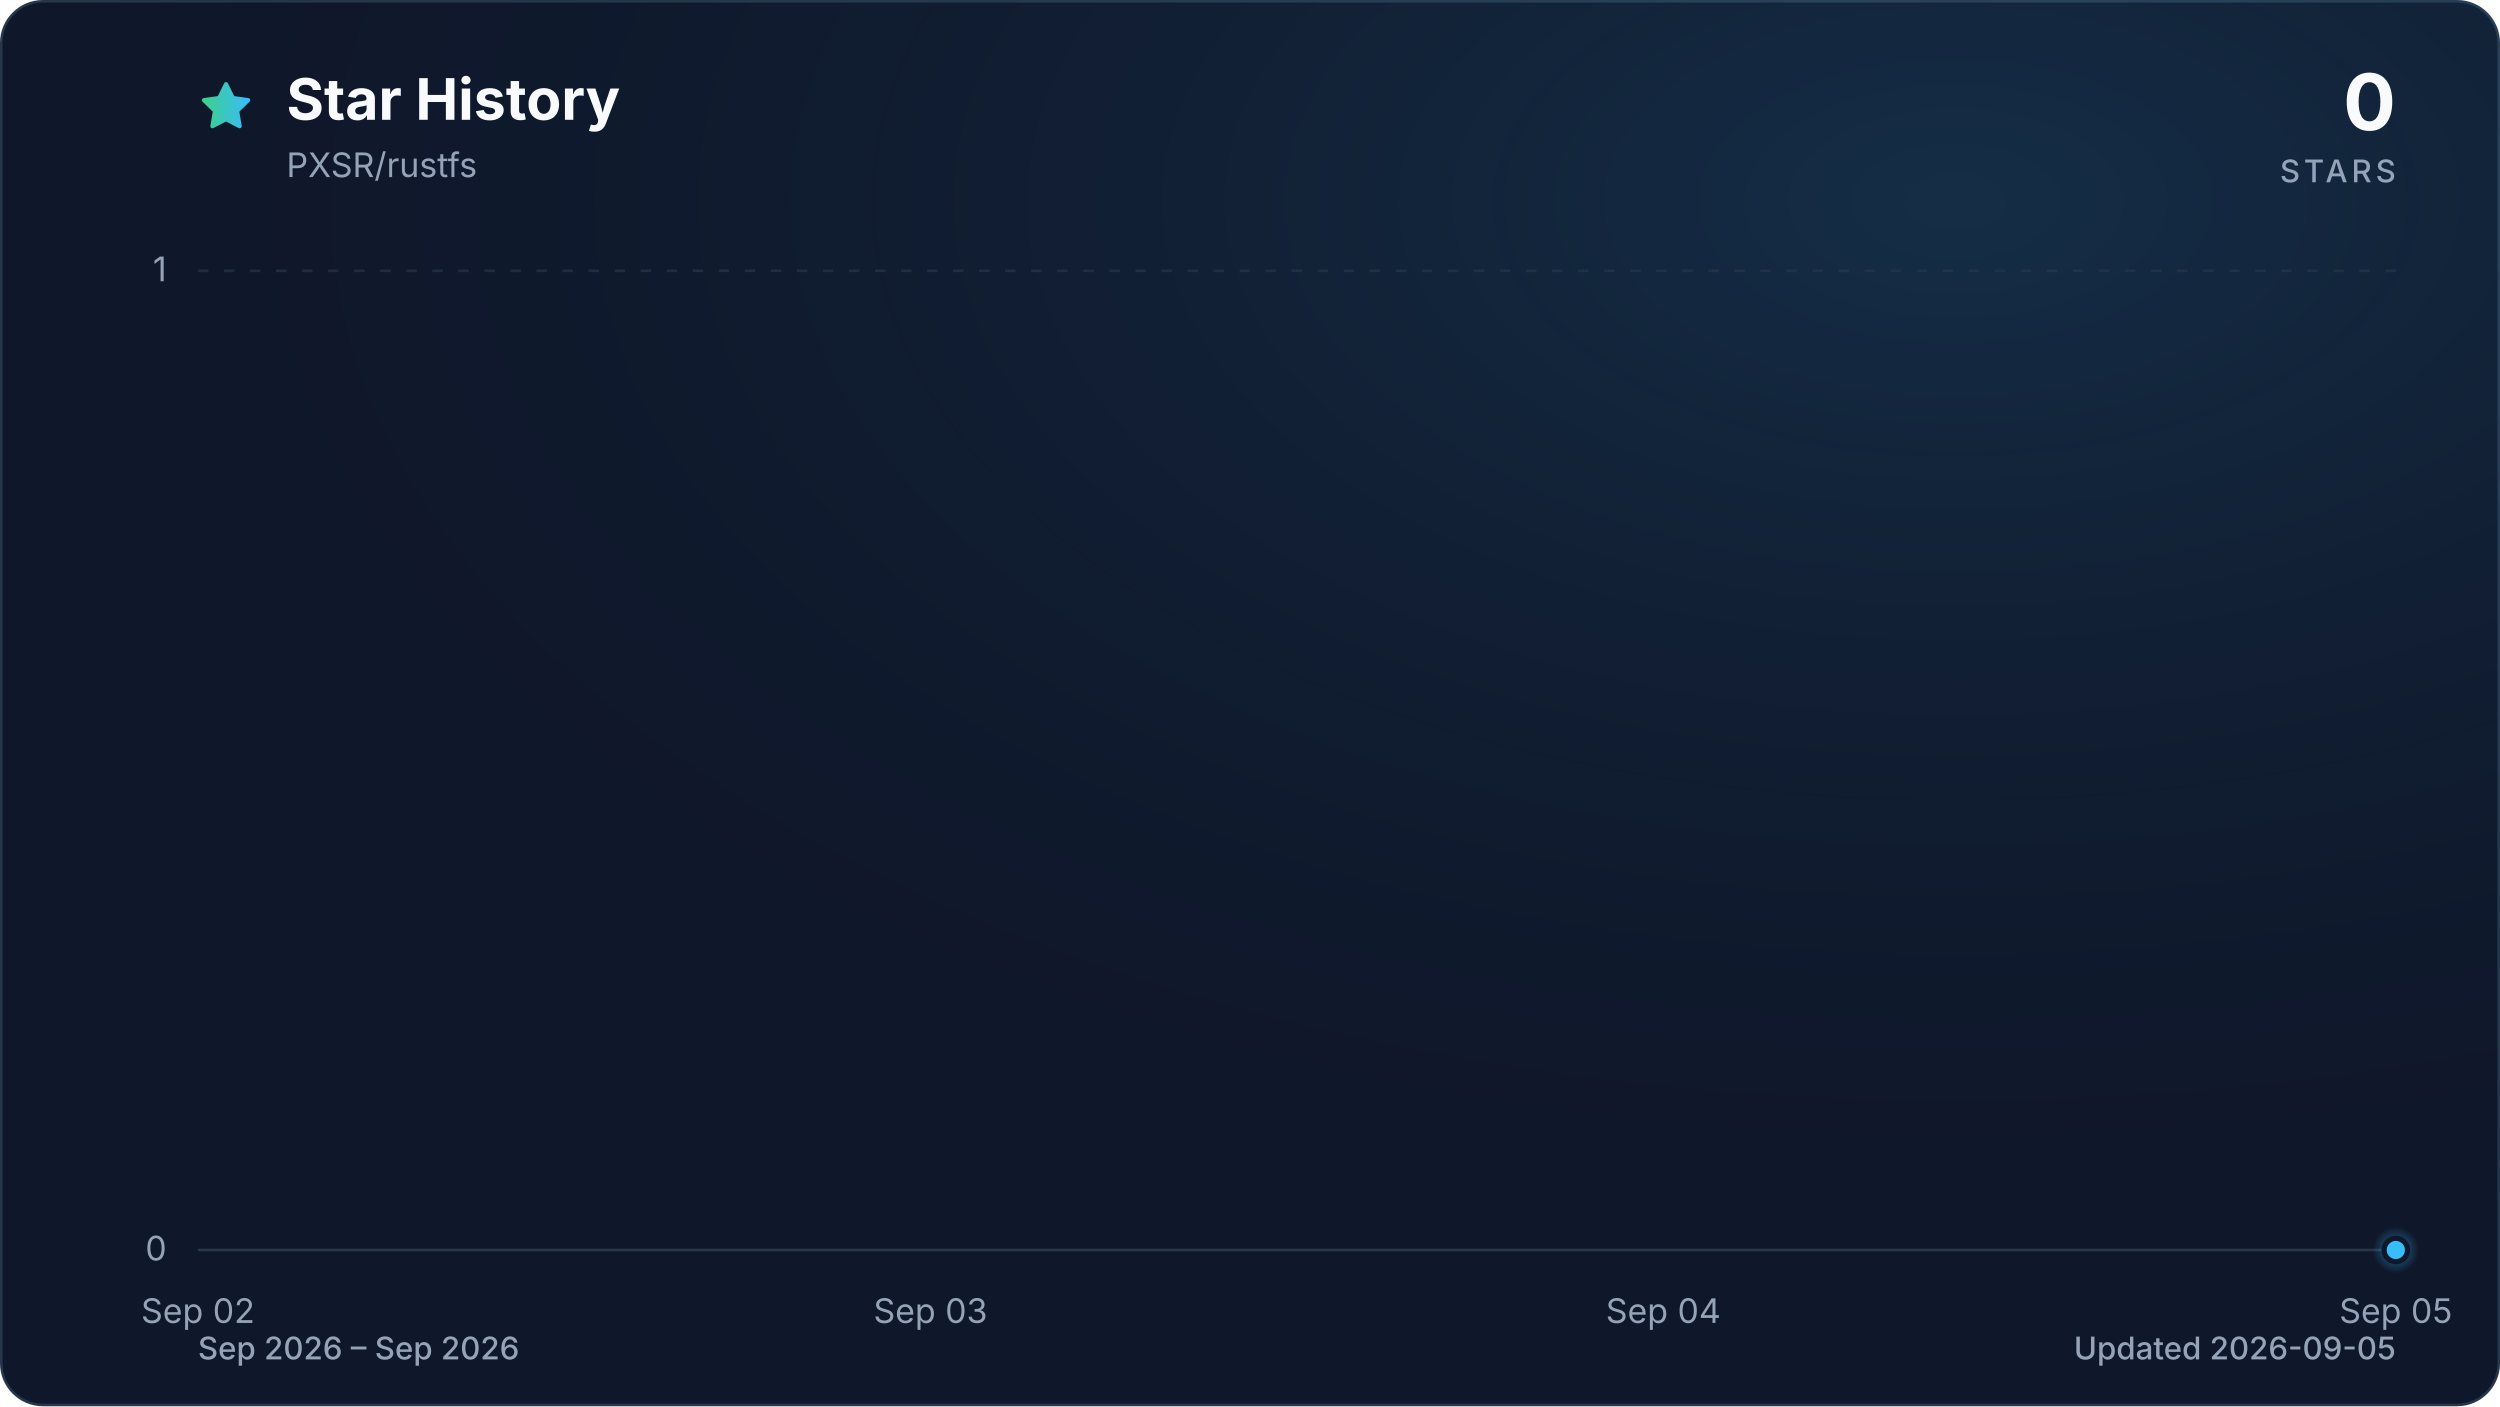
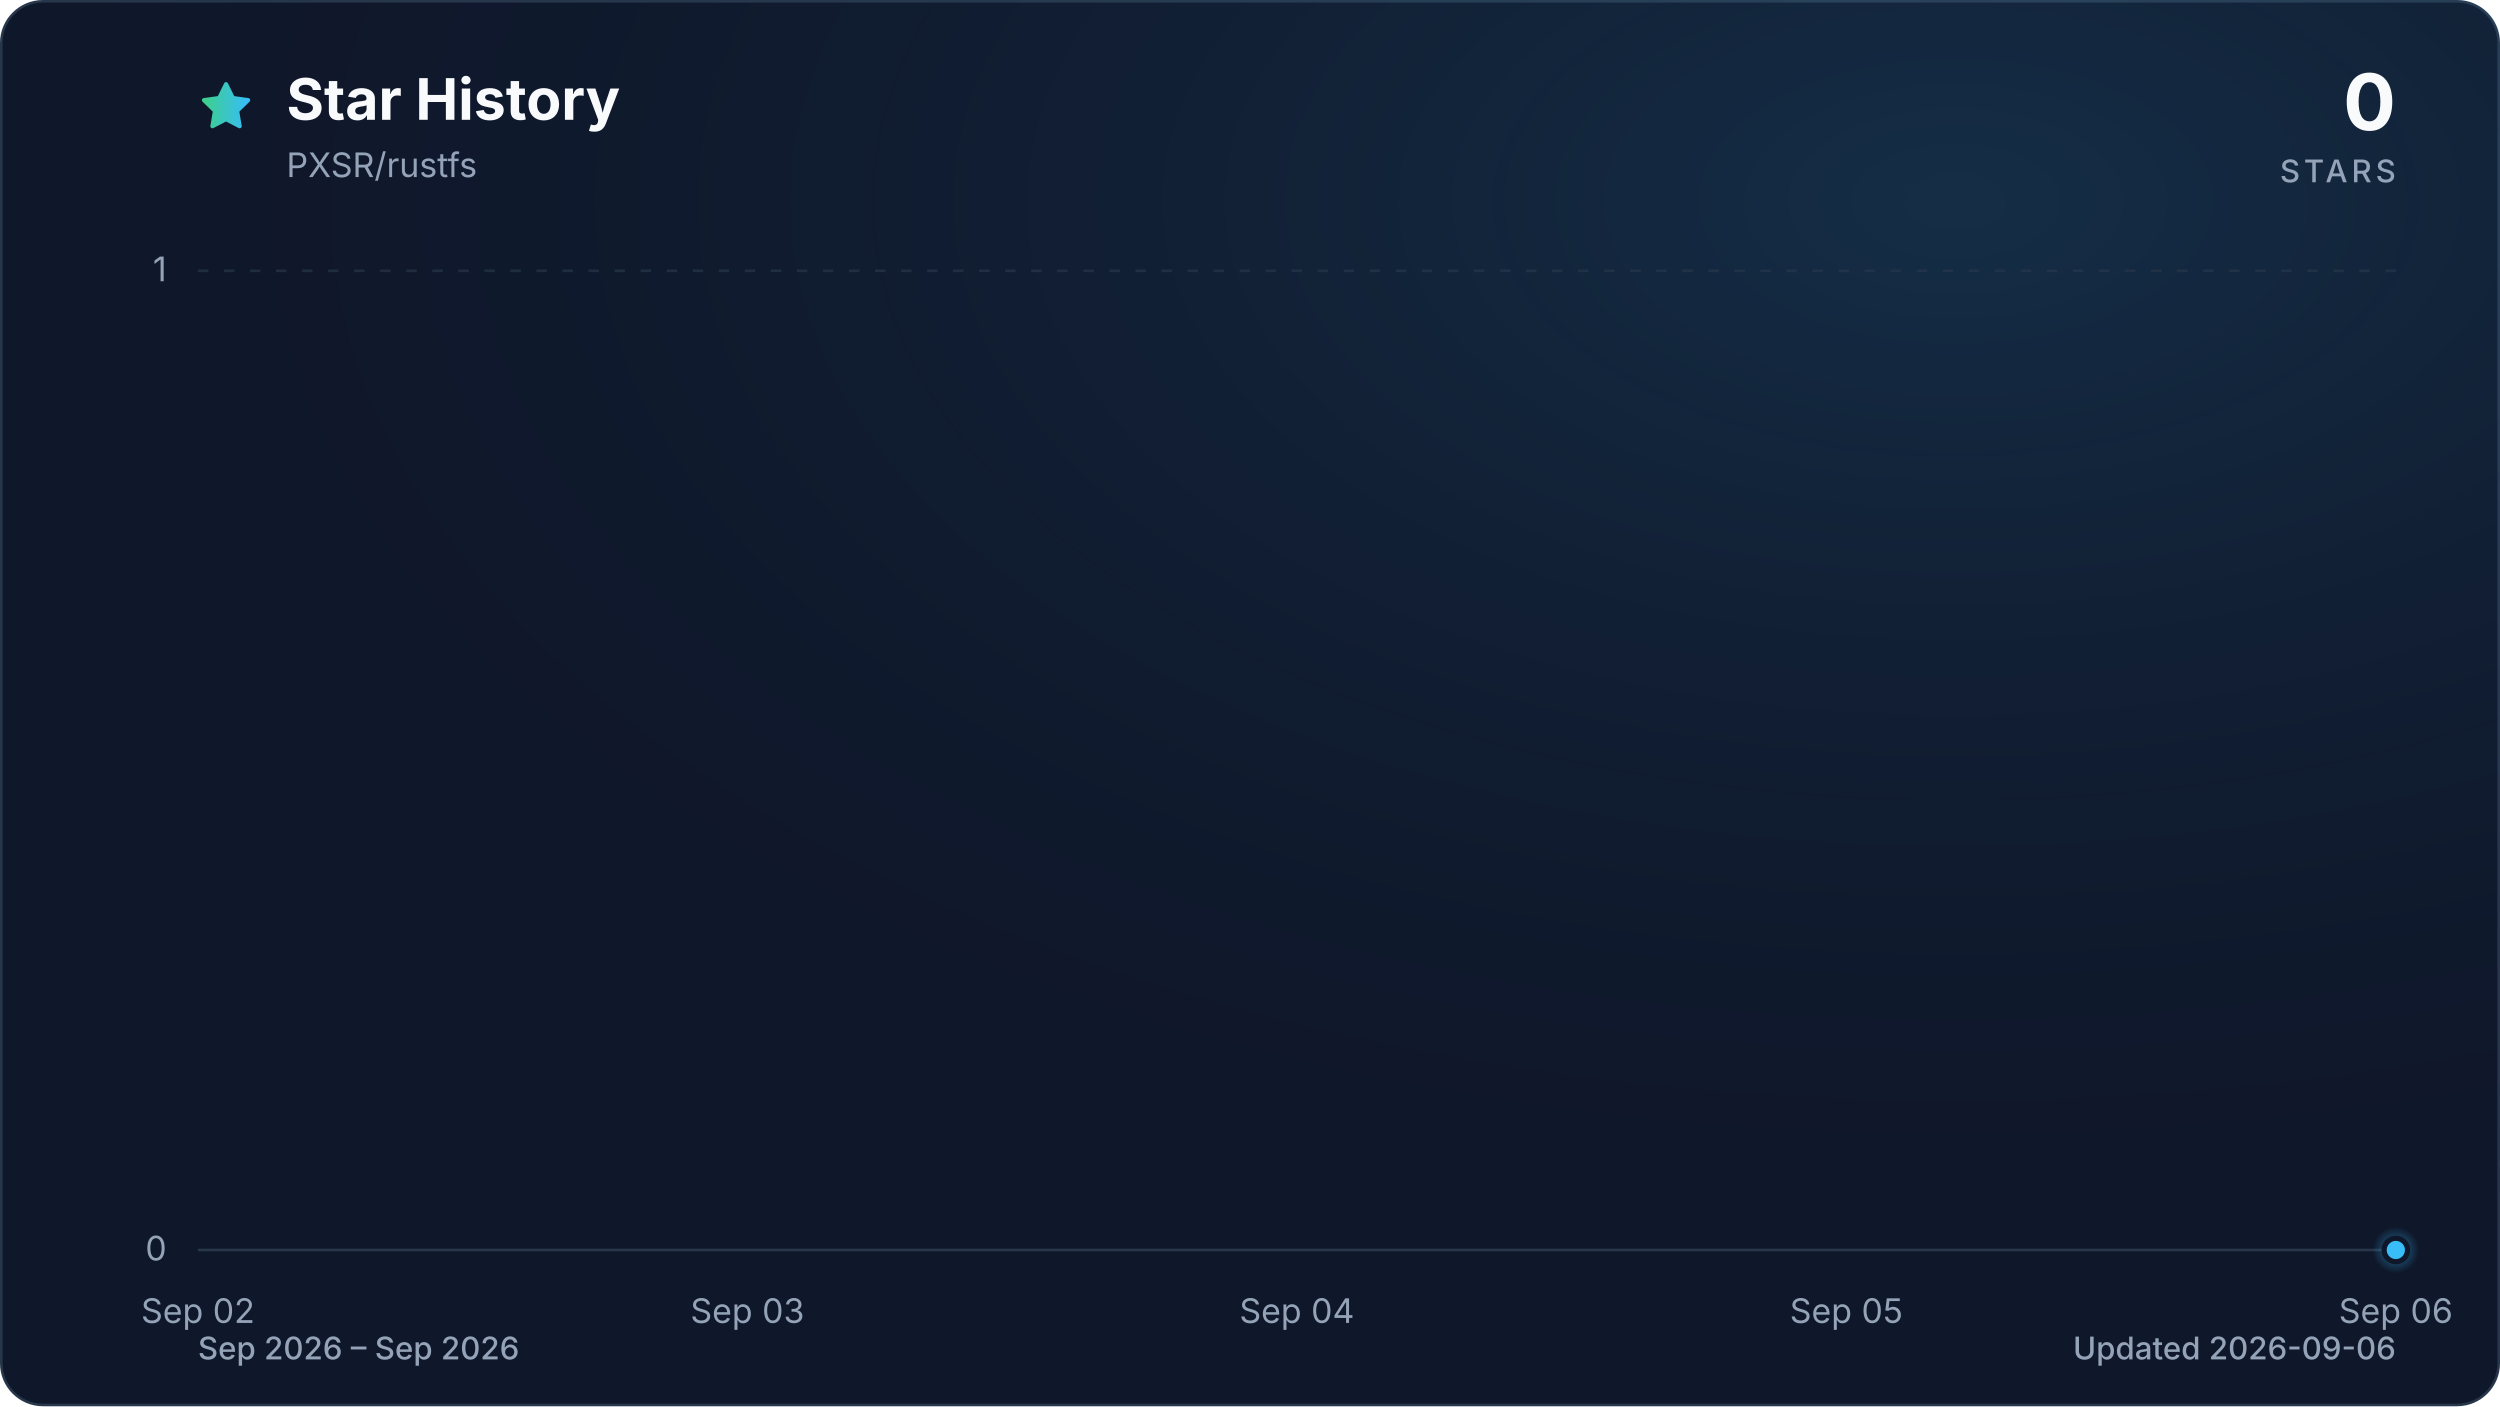
<svg xmlns="http://www.w3.org/2000/svg" viewBox="0 0 960 540" role="img" aria-labelledby="title description" data-style="gradient" data-variant="glow" data-animated="true">
  <defs>
    <linearGradient id="trend" x1="0" y1="0" x2="1" y2="0">
      <stop offset="0%" stop-color="#3ecf8e" />
      <stop offset="100%" stop-color="#38bdf8" />
    </linearGradient>
    <linearGradient id="area" x1="0" y1="0" x2="0" y2="1">
      <stop offset="0%" stop-color="#3ecf8e" stop-opacity="0.30" />
      <stop offset="55%" stop-color="#38bdf8" stop-opacity="0.10" />
      <stop offset="100%" stop-color="#38bdf8" stop-opacity="0.01" />
    </linearGradient>
    <radialGradient id="marker-halo" cx="50%" cy="50%" r="50%">
      <stop offset="0%" stop-color="#38bdf8" stop-opacity="0.55" />
      <stop offset="100%" stop-color="#38bdf8" stop-opacity="0" />
    </radialGradient>
    <radialGradient id="surface-glow" cx="78%" cy="14%" r="80%">
      <stop offset="0%" stop-color="#38bdf8" stop-opacity="0.14" />
      <stop offset="100%" stop-color="#0f172a" stop-opacity="0" />
    </radialGradient>
    <filter id="trend-glow" x="-20%" y="-20%" width="140%" height="140%">
      <feGaussianBlur stdDeviation="7" />
    </filter>
  </defs>
  <style>
.trend-enter{transform-box:fill-box;transform-origin:center;animation:trend-enter 520ms cubic-bezier(0.16,1,0.3,1)}
.marker-enter{transform-box:fill-box;transform-origin:center;animation:marker-enter 320ms cubic-bezier(0.16,1,0.3,1) 200ms both}
.marker-pulse{transform-box:fill-box;transform-origin:center;animation:marker-pulse 2.6s ease-out infinite}
@keyframes trend-enter{from{opacity:.35;transform:translateY(10px)}to{opacity:1;transform:translateY(0)}}
@keyframes marker-enter{from{opacity:0;transform:scale(.4)}to{opacity:1;transform:scale(1)}}
@keyframes marker-pulse{0%{opacity:.5;transform:scale(.7)}70%,100%{opacity:0;transform:scale(2.1)}}
@media (prefers-reduced-motion:reduce){.trend-enter,.marker-enter,.marker-pulse{animation:none!important}}
@media (prefers-reduced-motion:reduce){.marker-pulse{opacity:0}}
</style>
  <rect x="0.5" y="0.5" width="959" height="539" fill="#0f172a" stroke="#27364a" stroke-width="1" rx="16" />
  <rect width="960" height="540" fill="url(#surface-glow)" rx="16" />
  <path d="M12 2.6l2.9 5.9 6.5.9-4.7 4.6 1.1 6.5-5.8-3-5.8 3 1.1-6.5-4.7-4.6 6.5-.9L12 2.6Z" transform="translate(76 30) scale(.9)" fill="url(#trend)" stroke="url(#trend)" stroke-width="1.8" stroke-linejoin="round" aria-hidden="true" />
  <text x="110" y="46" fill="#f8fafc" font-family="ui-sans-serif, system-ui, -apple-system, BlinkMacSystemFont, 'Segoe UI', sans-serif" font-size="22" font-weight="700">Star History</text>
  <text x="110" y="68" fill="#94a3b8" font-family="ui-sans-serif, system-ui, -apple-system, BlinkMacSystemFont, 'Segoe UI', sans-serif" font-size="13">PXSR/rustfs</text>
  <text x="920" y="50" fill="#f8fafc" font-family="ui-sans-serif, system-ui, -apple-system, BlinkMacSystemFont, 'Segoe UI', sans-serif" font-size="30" font-weight="700" text-anchor="end">0</text>
  <text x="920" y="70" fill="#94a3b8" font-family="ui-sans-serif, system-ui, -apple-system, BlinkMacSystemFont, 'Segoe UI', sans-serif" font-size="12" font-weight="500" letter-spacing="1.5" text-anchor="end">STARS</text>
  <line x1="76" y1="480.0" x2="920" y2="480.0" stroke="#27364a" stroke-width="1" stroke-dasharray="0" opacity="1" />
  <text x="64" y="484.0" fill="#94a3b8" font-family="ui-sans-serif, system-ui, -apple-system, BlinkMacSystemFont, 'Segoe UI', sans-serif" font-size="13" text-anchor="end">0</text>
  <line x1="76" y1="104.0" x2="920" y2="104.0" stroke="#27364a" stroke-width="1" stroke-dasharray="4 6" opacity="0.7" />
  <text x="64" y="108.0" fill="#94a3b8" font-family="ui-sans-serif, system-ui, -apple-system, BlinkMacSystemFont, 'Segoe UI', sans-serif" font-size="13" text-anchor="end">1</text>
  <text x="76.0" y="508" fill="#94a3b8" font-family="ui-sans-serif, system-ui, -apple-system, BlinkMacSystemFont, 'Segoe UI', sans-serif" font-size="13" text-anchor="middle">Sep 02</text>
-   <text x="357.3" y="508" fill="#94a3b8" font-family="ui-sans-serif, system-ui, -apple-system, BlinkMacSystemFont, 'Segoe UI', sans-serif" font-size="13" text-anchor="middle">Sep 03</text>
-   <text x="638.7" y="508" fill="#94a3b8" font-family="ui-sans-serif, system-ui, -apple-system, BlinkMacSystemFont, 'Segoe UI', sans-serif" font-size="13" text-anchor="middle">Sep 04</text>
-   <text x="920.0" y="508" fill="#94a3b8" font-family="ui-sans-serif, system-ui, -apple-system, BlinkMacSystemFont, 'Segoe UI', sans-serif" font-size="13" text-anchor="middle">Sep 05</text>
+   <text x="287.0" y="508" fill="#94a3b8" font-family="ui-sans-serif, system-ui, -apple-system, BlinkMacSystemFont, 'Segoe UI', sans-serif" font-size="13" text-anchor="middle">Sep 03</text>
+   <text x="498.0" y="508" fill="#94a3b8" font-family="ui-sans-serif, system-ui, -apple-system, BlinkMacSystemFont, 'Segoe UI', sans-serif" font-size="13" text-anchor="middle">Sep 04</text>
+   <text x="709.0" y="508" fill="#94a3b8" font-family="ui-sans-serif, system-ui, -apple-system, BlinkMacSystemFont, 'Segoe UI', sans-serif" font-size="13" text-anchor="middle">Sep 05</text>
+   <text x="920.0" y="508" fill="#94a3b8" font-family="ui-sans-serif, system-ui, -apple-system, BlinkMacSystemFont, 'Segoe UI', sans-serif" font-size="13" text-anchor="middle">Sep 06</text>
  <g class="trend-enter">
-     <path d="M 76.0 480.0 C 169.8 480.0, 263.6 480.0, 357.3 480.0 C 451.1 480.0, 544.9 480.0, 638.7 480.0 C 732.4 480.0, 826.2 480.0, 920.0 480.0 L 920.0 480.0 L 76.0 480.0 Z" fill="url(#area)" />
-     <path d="M 76.0 480.0 C 169.8 480.0, 263.6 480.0, 357.3 480.0 C 451.1 480.0, 544.9 480.0, 638.7 480.0 C 732.4 480.0, 826.2 480.0, 920.0 480.0" fill="none" stroke="url(#trend)" stroke-width="12" stroke-linecap="round" stroke-linejoin="round" opacity="0.16" filter="url(#trend-glow)" />
-     <path d="M 76.0 480.0 C 169.8 480.0, 263.6 480.0, 357.3 480.0 C 451.1 480.0, 544.9 480.0, 638.7 480.0 C 732.4 480.0, 826.2 480.0, 920.0 480.0" fill="none" stroke="url(#trend)" stroke-width="3" stroke-linecap="round" stroke-linejoin="round" />
+     <path d="M 76.0 480.0 C 146.3 480.0, 216.7 480.0, 287.0 480.0 C 357.3 480.0, 427.7 480.0, 498.0 480.0 C 568.3 480.0, 638.7 480.0, 709.0 480.0 C 779.3 480.0, 849.7 480.0, 920.0 480.0 L 920.0 480.0 L 76.0 480.0 Z" fill="url(#area)" />
+     <path d="M 76.0 480.0 C 146.3 480.0, 216.7 480.0, 287.0 480.0 C 357.3 480.0, 427.7 480.0, 498.0 480.0 C 568.3 480.0, 638.7 480.0, 709.0 480.0 C 779.3 480.0, 849.7 480.0, 920.0 480.0" fill="none" stroke="url(#trend)" stroke-width="12" stroke-linecap="round" stroke-linejoin="round" opacity="0.16" filter="url(#trend-glow)" />
+     <path d="M 76.0 480.0 C 146.3 480.0, 216.7 480.0, 287.0 480.0 C 357.3 480.0, 427.7 480.0, 498.0 480.0 C 568.3 480.0, 638.7 480.0, 709.0 480.0 C 779.3 480.0, 849.7 480.0, 920.0 480.0" fill="none" stroke="url(#trend)" stroke-width="3" stroke-linecap="round" stroke-linejoin="round" />
  </g>
  <g class="marker-enter">
    <circle class="marker-pulse" cx="920.0" cy="480.0" r="9" fill="url(#marker-halo)" />
    <circle cx="920.0" cy="480.0" r="4.5" fill="#38bdf8" stroke="#0f172a" stroke-width="2" />
  </g>
  <text x="76" y="522" fill="#94a3b8" font-family="ui-sans-serif, system-ui, -apple-system, BlinkMacSystemFont, 'Segoe UI', sans-serif" font-size="12" font-weight="500">Sep 2026 – Sep 2026</text>
-   <text x="920" y="522" fill="#94a3b8" font-family="ui-sans-serif, system-ui, -apple-system, BlinkMacSystemFont, 'Segoe UI', sans-serif" font-size="12" font-weight="500" text-anchor="end">Updated 2026-09-05</text>
+   <text x="920" y="522" fill="#94a3b8" font-family="ui-sans-serif, system-ui, -apple-system, BlinkMacSystemFont, 'Segoe UI', sans-serif" font-size="12" font-weight="500" text-anchor="end">Updated 2026-09-06</text>
</svg>
